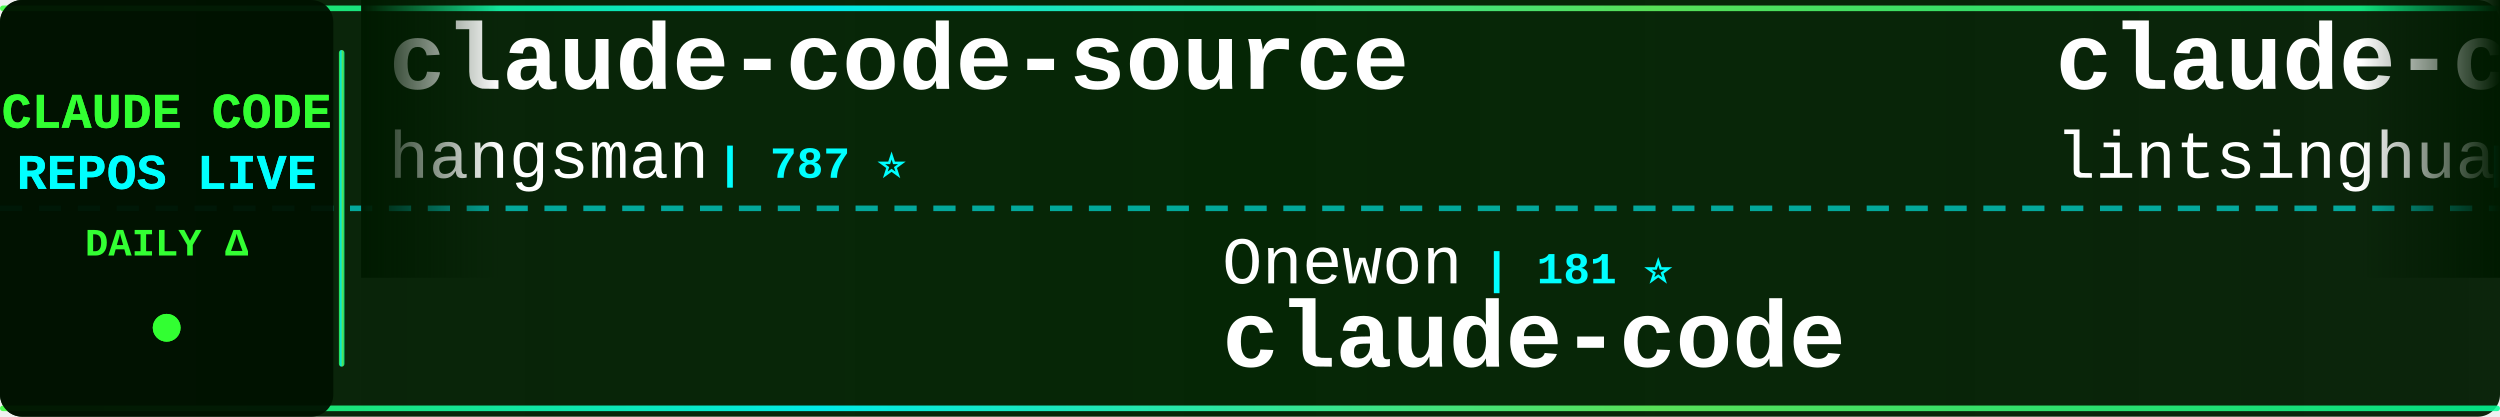
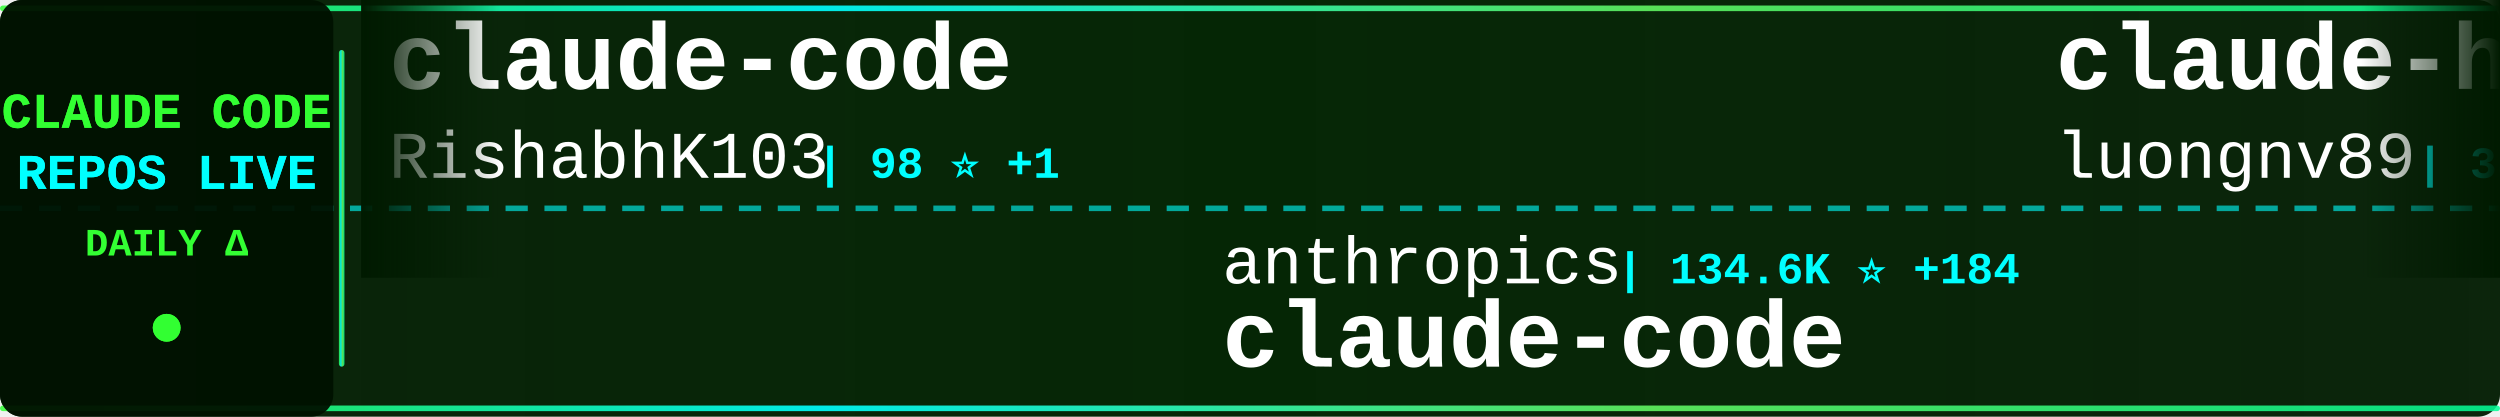
<svg xmlns="http://www.w3.org/2000/svg" width="900" height="150">
  <defs>
    <linearGradient id="tickerBg" x1="0%" y1="0%" x2="100%" y2="0%">
      <stop offset="0%" style="stop-color:#001a00;stop-opacity:0.95" />
      <stop offset="50%" style="stop-color:#002200;stop-opacity:0.98" />
      <stop offset="100%" style="stop-color:#001a00;stop-opacity:0.95" />
    </linearGradient>
    <linearGradient id="borderGrad" x1="0%" y1="0%" x2="100%" y2="0%">
      <stop offset="0%" style="stop-color:#33ff33;stop-opacity:0.85">
        <animate attributeName="stop-opacity" values="0.85;1;0.85" dur="2s" repeatCount="indefinite" />
      </stop>
      <stop offset="33%" style="stop-color:#00ffff;stop-opacity:0.9">
        <animate attributeName="stop-opacity" values="0.9;1;0.9" dur="2.2s" repeatCount="indefinite" />
      </stop>
      <stop offset="66%" style="stop-color:#66ff66;stop-opacity:0.85">
        <animate attributeName="stop-opacity" values="0.85;1;0.85" dur="1.8s" repeatCount="indefinite" />
      </stop>
      <stop offset="100%" style="stop-color:#00ff99;stop-opacity:0.85">
        <animate attributeName="stop-opacity" values="0.85;1;0.85" dur="2s" repeatCount="indefinite" />
      </stop>
    </linearGradient>
    <filter id="textGlow">
      <feGaussianBlur stdDeviation="0.1" result="coloredBlur" />
      <feMerge>
        <feMergeNode in="coloredBlur" />
        <feMergeNode in="SourceGraphic" />
      </feMerge>
    </filter>
    <filter id="metricGlow">
      <feGaussianBlur stdDeviation="0.2" result="coloredBlur" />
      <feMerge>
        <feMergeNode in="coloredBlur" />
        <feMergeNode in="SourceGraphic" />
      </feMerge>
    </filter>
    <linearGradient id="leftFade" x1="0%" y1="0%" x2="100%" y2="0%">
      <stop offset="0%" style="stop-color:#001a00;stop-opacity:1" />
      <stop offset="100%" style="stop-color:#001a00;stop-opacity:0" />
    </linearGradient>
    <linearGradient id="rightFade" x1="0%" y1="0%" x2="100%" y2="0%">
      <stop offset="0%" style="stop-color:#001a00;stop-opacity:0" />
      <stop offset="100%" style="stop-color:#001a00;stop-opacity:1" />
    </linearGradient>
  </defs>
  <rect width="900" height="150" fill="url(#tickerBg)" rx="8" />
  <rect x="0" y="2" width="900" height="2" fill="url(#borderGrad)" rx="1" />
  <rect x="0" y="146" width="900" height="2" fill="url(#borderGrad)" rx="1" />
  <line x1="0" y1="75" x2="900" y2="75" stroke="#00ffff" stroke-width="2" stroke-dasharray="8 6" opacity="0.6" />
  <rect x="0" y="0" width="120" height="150" fill="#001100" opacity="0.95" rx="8" />
  <text x="60" y="46" font-family="'Courier New', monospace" font-size="18" font-weight="bold" fill="#33ff33" text-anchor="middle" filter="url(#textGlow)">
    CLAUDE CODE
  </text>
  <text x="60" y="68" font-family="'Courier New', monospace" font-size="18" font-weight="bold" fill="#00ffff" text-anchor="middle" filter="url(#textGlow)">
    REPOS LIVE
  </text>
  <text x="60" y="92" font-family="'Courier New', monospace" font-size="14" font-weight="bold" fill="#33ff33" text-anchor="middle">
    DAILY Δ
  </text>
  <circle cx="60" cy="118" r="5" fill="#33ff33" filter="url(#metricGlow)">
    <animate attributeName="r" values="4;6;4" dur="1.5s" repeatCount="indefinite" />
    <animate attributeName="opacity" values="0.6;1;0.6" dur="1.5s" repeatCount="indefinite" />
  </circle>
  <rect x="122" y="18" width="2" height="114" fill="url(#borderGrad)" rx="1" />
  <clipPath id="tickerClip">
    <rect x="130" y="0" width="770" height="150" />
  </clipPath>
  <g clip-path="url(#tickerClip)">
    <g id="tickerItems">
      <animateTransform attributeName="transform" attributeType="XML" type="translate" from="0 0" to="-3000 0" dur="54s" repeatCount="indefinite" />
      <g transform="translate(0, 0)">
-         <text x="140" y="32" font-family="'Courier New', monospace" font-size="34" font-weight="bold" fill="#ffffff">claude-code-source</text>
-         <text x="140" y="64" font-family="'Courier New', monospace" font-size="24" font-weight="normal" fill="#ffffff" opacity="1.0">hangsman</text>
-         <text x="258" y="64" font-family="'Courier New', monospace" font-size="16" font-weight="bold" fill="#00ffff"> | 787 ⭐</text>
+         <text x="140" y="32" font-family="'Courier New', monospace" font-size="34" font-weight="bold" fill="#ffffff">claude-code</text>
+         <text x="140" y="64" font-family="'Courier New', monospace" font-size="24" font-weight="normal" fill="#ffffff" opacity="1.0">RishabhK103</text>
+         <text x="294" y="64" font-family="'Courier New', monospace" font-size="16" font-weight="bold" fill="#00ffff"> | 98 ⭐ +1</text>
      </g>
      <g transform="translate(300, 0)">
-         <text x="140" y="102" font-family="'Courier New', monospace" font-size="24" font-weight="normal" fill="#ffffff" opacity="1.0">Onewon</text>
-         <text x="234" y="102" font-family="'Courier New', monospace" font-size="16" font-weight="bold" fill="#00ffff"> | 181 ⭐</text>
+         <text x="140" y="102" font-family="'Courier New', monospace" font-size="24" font-weight="normal" fill="#ffffff" opacity="1.0">anthropics</text>
+         <text x="282" y="102" font-family="'Courier New', monospace" font-size="16" font-weight="bold" fill="#00ffff"> | 134.6K ⭐ +184</text>
        <text x="140" y="132" font-family="'Courier New', monospace" font-size="34" font-weight="bold" fill="#ffffff">claude-code</text>
      </g>
      <g transform="translate(600, 0)">
-         <text x="140" y="32" font-family="'Courier New', monospace" font-size="34" font-weight="bold" fill="#ffffff">claude-code-book</text>
-         <text x="140" y="64" font-family="'Courier New', monospace" font-size="24" font-weight="normal" fill="#ffffff" opacity="1.0">lintsinghua</text>
-         <text x="294" y="64" font-family="'Courier New', monospace" font-size="16" font-weight="bold" fill="#00ffff"> | 3.8K ⭐ +14</text>
+         <text x="140" y="32" font-family="'Courier New', monospace" font-size="34" font-weight="bold" fill="#ffffff">claude-howto</text>
+         <text x="140" y="64" font-family="'Courier New', monospace" font-size="24" font-weight="normal" fill="#ffffff" opacity="1.0">luongnv89</text>
+         <text x="270" y="64" font-family="'Courier New', monospace" font-size="16" font-weight="bold" fill="#00ffff"> | 38.4K ⭐ +157</text>
      </g>
      <g transform="translate(900, 0)">
-         <text x="140" y="102" font-family="'Courier New', monospace" font-size="24" font-weight="normal" fill="#ffffff" opacity="1.0">yasasbanukaofficial</text>
-         <text x="390" y="102" font-family="'Courier New', monospace" font-size="16" font-weight="bold" fill="#00ffff"> | 3.6K ⭐ +5</text>
-         <text x="140" y="132" font-family="'Courier New', monospace" font-size="34" font-weight="bold" fill="#ffffff">claude-code</text>
+         <text x="140" y="102" font-family="'Courier New', monospace" font-size="24" font-weight="normal" fill="#ffffff" opacity="1.0">anthropics</text>
+         <text x="282" y="102" font-family="'Courier New', monospace" font-size="16" font-weight="bold" fill="#00ffff"> | 888 ⭐ +1</text>
+         <text x="140" y="132" font-family="'Courier New', monospace" font-size="34" font-weight="bold" fill="#ffffff">claude-code-base-action</text>
      </g>
      <g transform="translate(1200, 0)">
-         <text x="140" y="32" font-family="'Courier New', monospace" font-size="34" font-weight="bold" fill="#ffffff">claude-code</text>
-         <text x="140" y="64" font-family="'Courier New', monospace" font-size="24" font-weight="normal" fill="#ffffff" opacity="1.0">alex000kim</text>
-         <text x="282" y="64" font-family="'Courier New', monospace" font-size="16" font-weight="bold" fill="#00ffff"> | 228 ⭐</text>
+         <text x="140" y="32" font-family="'Courier New', monospace" font-size="34" font-weight="bold" fill="#ffffff">claude-code-cli</text>
+         <text x="140" y="64" font-family="'Courier New', monospace" font-size="24" font-weight="normal" fill="#ffffff" opacity="1.0">huangserva</text>
+         <text x="282" y="64" font-family="'Courier New', monospace" font-size="16" font-weight="bold" fill="#00ffff"> | 611 ⭐</text>
      </g>
      <g transform="translate(1500, 0)">
-         <text x="140" y="102" font-family="'Courier New', monospace" font-size="24" font-weight="normal" fill="#ffffff" opacity="1.0">isboyjc</text>
-         <text x="246" y="102" font-family="'Courier New', monospace" font-size="16" font-weight="bold" fill="#00ffff"> | 159 ⭐</text>
-         <text x="140" y="132" font-family="'Courier New', monospace" font-size="34" font-weight="bold" fill="#ffffff">claude-code</text>
+         <text x="140" y="102" font-family="'Courier New', monospace" font-size="24" font-weight="normal" fill="#ffffff" opacity="1.0">OneRedOak</text>
+         <text x="270" y="102" font-family="'Courier New', monospace" font-size="16" font-weight="bold" fill="#00ffff"> | 3.8K ⭐ +1</text>
+         <text x="140" y="132" font-family="'Courier New', monospace" font-size="34" font-weight="bold" fill="#ffffff">claude-code-workflows</text>
      </g>
      <g transform="translate(1800, 0)">
        <text x="140" y="32" font-family="'Courier New', monospace" font-size="34" font-weight="bold" fill="#ffffff">claude-code</text>
-         <text x="140" y="64" font-family="'Courier New', monospace" font-size="24" font-weight="normal" fill="#ffffff" opacity="1.0">jarmuine</text>
-         <text x="258" y="64" font-family="'Courier New', monospace" font-size="16" font-weight="bold" fill="#00ffff"> | 2.2K ⭐ +2</text>
+         <text x="140" y="64" font-family="'Courier New', monospace" font-size="24" font-weight="normal" fill="#ffffff" opacity="1.0">tanbiralam</text>
+         <text x="282" y="64" font-family="'Courier New', monospace" font-size="16" font-weight="bold" fill="#00ffff"> | 1.9K ⭐ +6</text>
      </g>
      <g transform="translate(2100, 0)">
-         <text x="140" y="102" font-family="'Courier New', monospace" font-size="24" font-weight="normal" fill="#ffffff" opacity="1.0">Tinkeringg-Lab</text>
-         <text x="330" y="102" font-family="'Courier New', monospace" font-size="16" font-weight="bold" fill="#00ffff"> | 209 ⭐ +1</text>
-         <text x="140" y="132" font-family="'Courier New', monospace" font-size="34" font-weight="bold" fill="#ffffff">claude-code</text>
+         <text x="140" y="102" font-family="'Courier New', monospace" font-size="24" font-weight="normal" fill="#ffffff" opacity="1.0">ChrisWiles</text>
+         <text x="282" y="102" font-family="'Courier New', monospace" font-size="16" font-weight="bold" fill="#00ffff"> | 6.0K ⭐ +2</text>
+         <text x="140" y="132" font-family="'Courier New', monospace" font-size="34" font-weight="bold" fill="#ffffff">claude-code-showcase</text>
      </g>
      <g transform="translate(2400, 0)">
-         <text x="140" y="32" font-family="'Courier New', monospace" font-size="34" font-weight="bold" fill="#ffffff">my-claude-code-setup</text>
-         <text x="140" y="64" font-family="'Courier New', monospace" font-size="24" font-weight="normal" fill="#ffffff" opacity="1.0">centminmod</text>
-         <text x="282" y="64" font-family="'Courier New', monospace" font-size="16" font-weight="bold" fill="#00ffff"> | 2.4K ⭐ +2</text>
+         <text x="140" y="32" font-family="'Courier New', monospace" font-size="34" font-weight="bold" fill="#ffffff">claude-code-webui</text>
+         <text x="140" y="64" font-family="'Courier New', monospace" font-size="24" font-weight="normal" fill="#ffffff" opacity="1.0">sugyan</text>
+         <text x="234" y="64" font-family="'Courier New', monospace" font-size="16" font-weight="bold" fill="#00ffff"> | 1.1K ⭐ +1</text>
      </g>
      <g transform="translate(2700, 0)">
-         <text x="140" y="102" font-family="'Courier New', monospace" font-size="24" font-weight="normal" fill="#ffffff" opacity="1.0">affaan-m</text>
-         <text x="258" y="102" font-family="'Courier New', monospace" font-size="16" font-weight="bold" fill="#00ffff"> | 222.1K ⭐ +462</text>
-         <text x="140" y="132" font-family="'Courier New', monospace" font-size="34" font-weight="bold" fill="#ffffff">ECC</text>
+         <text x="140" y="102" font-family="'Courier New', monospace" font-size="24" font-weight="normal" fill="#ffffff" opacity="1.0">Windy3f3f3f3f</text>
+         <text x="318" y="102" font-family="'Courier New', monospace" font-size="16" font-weight="bold" fill="#00ffff"> | 1.5K ⭐ +2</text>
+         <text x="140" y="132" font-family="'Courier New', monospace" font-size="34" font-weight="bold" fill="#ffffff">claude-code-from-scratch</text>
      </g>
      <g transform="translate(3000, 0)">
-         <text x="140" y="32" font-family="'Courier New', monospace" font-size="34" font-weight="bold" fill="#ffffff">claude-code-source</text>
-         <text x="140" y="64" font-family="'Courier New', monospace" font-size="24" font-weight="normal" fill="#ffffff" opacity="1.0">hangsman</text>
-         <text x="258" y="64" font-family="'Courier New', monospace" font-size="16" font-weight="bold" fill="#00ffff"> | 787 ⭐</text>
+         <text x="140" y="32" font-family="'Courier New', monospace" font-size="34" font-weight="bold" fill="#ffffff">claude-code</text>
+         <text x="140" y="64" font-family="'Courier New', monospace" font-size="24" font-weight="normal" fill="#ffffff" opacity="1.0">RishabhK103</text>
+         <text x="294" y="64" font-family="'Courier New', monospace" font-size="16" font-weight="bold" fill="#00ffff"> | 98 ⭐ +1</text>
      </g>
      <g transform="translate(3300, 0)">
-         <text x="140" y="102" font-family="'Courier New', monospace" font-size="24" font-weight="normal" fill="#ffffff" opacity="1.0">Onewon</text>
-         <text x="234" y="102" font-family="'Courier New', monospace" font-size="16" font-weight="bold" fill="#00ffff"> | 181 ⭐</text>
+         <text x="140" y="102" font-family="'Courier New', monospace" font-size="24" font-weight="normal" fill="#ffffff" opacity="1.0">anthropics</text>
+         <text x="282" y="102" font-family="'Courier New', monospace" font-size="16" font-weight="bold" fill="#00ffff"> | 134.6K ⭐ +184</text>
        <text x="140" y="132" font-family="'Courier New', monospace" font-size="34" font-weight="bold" fill="#ffffff">claude-code</text>
      </g>
      <g transform="translate(3600, 0)">
-         <text x="140" y="32" font-family="'Courier New', monospace" font-size="34" font-weight="bold" fill="#ffffff">claude-code-book</text>
-         <text x="140" y="64" font-family="'Courier New', monospace" font-size="24" font-weight="normal" fill="#ffffff" opacity="1.0">lintsinghua</text>
-         <text x="294" y="64" font-family="'Courier New', monospace" font-size="16" font-weight="bold" fill="#00ffff"> | 3.8K ⭐ +14</text>
+         <text x="140" y="32" font-family="'Courier New', monospace" font-size="34" font-weight="bold" fill="#ffffff">claude-howto</text>
+         <text x="140" y="64" font-family="'Courier New', monospace" font-size="24" font-weight="normal" fill="#ffffff" opacity="1.0">luongnv89</text>
+         <text x="270" y="64" font-family="'Courier New', monospace" font-size="16" font-weight="bold" fill="#00ffff"> | 38.4K ⭐ +157</text>
      </g>
      <g transform="translate(3900, 0)">
-         <text x="140" y="102" font-family="'Courier New', monospace" font-size="24" font-weight="normal" fill="#ffffff" opacity="1.0">yasasbanukaofficial</text>
-         <text x="390" y="102" font-family="'Courier New', monospace" font-size="16" font-weight="bold" fill="#00ffff"> | 3.6K ⭐ +5</text>
-         <text x="140" y="132" font-family="'Courier New', monospace" font-size="34" font-weight="bold" fill="#ffffff">claude-code</text>
+         <text x="140" y="102" font-family="'Courier New', monospace" font-size="24" font-weight="normal" fill="#ffffff" opacity="1.0">anthropics</text>
+         <text x="282" y="102" font-family="'Courier New', monospace" font-size="16" font-weight="bold" fill="#00ffff"> | 888 ⭐ +1</text>
+         <text x="140" y="132" font-family="'Courier New', monospace" font-size="34" font-weight="bold" fill="#ffffff">claude-code-base-action</text>
      </g>
    </g>
  </g>
  <rect x="130" y="0" width="50" height="100" fill="url(#leftFade)" />
  <rect x="850" y="0" width="50" height="100" fill="url(#rightFade)" />
</svg>
